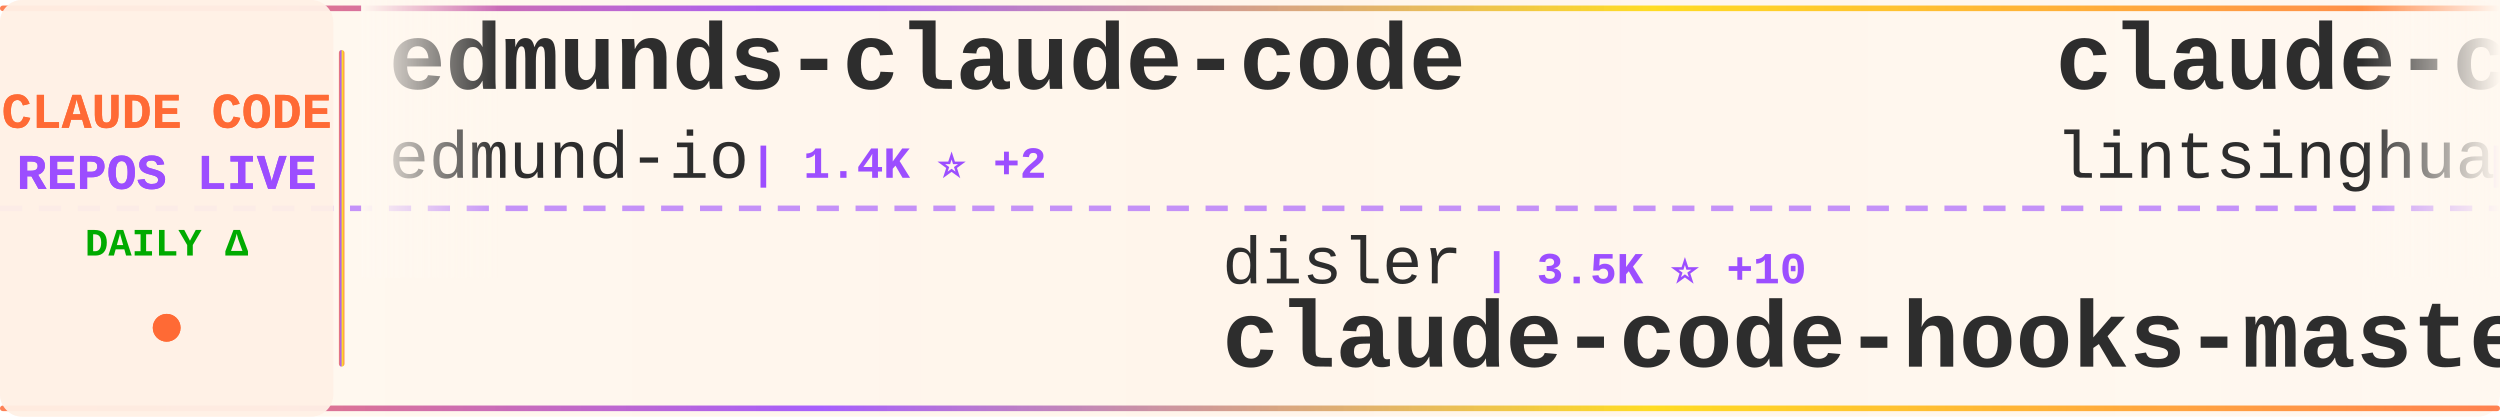
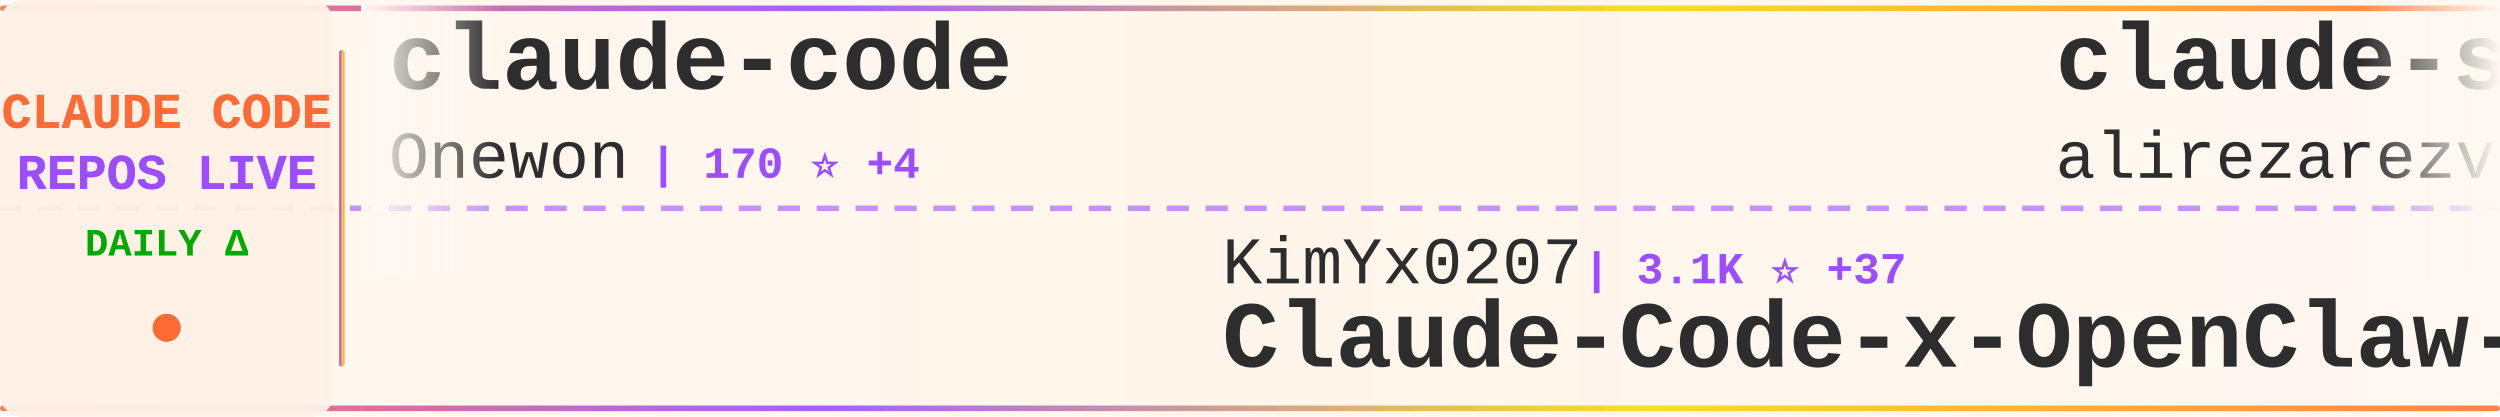
<svg xmlns="http://www.w3.org/2000/svg" width="900" height="150">
  <defs>
    <linearGradient id="tickerBg" x1="0%" y1="0%" x2="100%" y2="0%">
      <stop offset="0%" style="stop-color:#fff8f0;stop-opacity:0.98" />
      <stop offset="50%" style="stop-color:#fff5eb;stop-opacity:1" />
      <stop offset="100%" style="stop-color:#fff8f0;stop-opacity:0.98" />
    </linearGradient>
    <linearGradient id="borderGrad" x1="0%" y1="0%" x2="100%" y2="0%">
      <stop offset="0%" style="stop-color:#FF6B35;stop-opacity:0.85">
        <animate attributeName="stop-opacity" values="0.85;1;0.85" dur="2s" repeatCount="indefinite" />
      </stop>
      <stop offset="33%" style="stop-color:#9C4EFF;stop-opacity:0.9">
        <animate attributeName="stop-opacity" values="0.9;1;0.9" dur="2.2s" repeatCount="indefinite" />
      </stop>
      <stop offset="66%" style="stop-color:#FFD700;stop-opacity:0.85">
        <animate attributeName="stop-opacity" values="0.85;1;0.85" dur="1.8s" repeatCount="indefinite" />
      </stop>
      <stop offset="100%" style="stop-color:#FF6B35;stop-opacity:0.85">
        <animate attributeName="stop-opacity" values="0.85;1;0.85" dur="2s" repeatCount="indefinite" />
      </stop>
    </linearGradient>
    <filter id="textGlow">
      <feGaussianBlur stdDeviation="0.15" result="coloredBlur" />
      <feMerge>
        <feMergeNode in="coloredBlur" />
        <feMergeNode in="SourceGraphic" />
      </feMerge>
    </filter>
    <filter id="metricGlow">
      <feGaussianBlur stdDeviation="0.2" result="coloredBlur" />
      <feMerge>
        <feMergeNode in="coloredBlur" />
        <feMergeNode in="SourceGraphic" />
      </feMerge>
    </filter>
    <linearGradient id="leftFade" x1="0%" y1="0%" x2="100%" y2="0%">
      <stop offset="0%" style="stop-color:#fff8f0;stop-opacity:1" />
      <stop offset="100%" style="stop-color:#fff8f0;stop-opacity:0" />
    </linearGradient>
    <linearGradient id="rightFade" x1="0%" y1="0%" x2="100%" y2="0%">
      <stop offset="0%" style="stop-color:#fff8f0;stop-opacity:0" />
      <stop offset="100%" style="stop-color:#fff8f0;stop-opacity:1" />
    </linearGradient>
  </defs>
  <rect width="900" height="150" fill="url(#tickerBg)" rx="8" />
  <rect x="0" y="2" width="900" height="2" fill="url(#borderGrad)" rx="1" />
  <rect x="0" y="146" width="900" height="2" fill="url(#borderGrad)" rx="1" />
  <line x1="0" y1="75" x2="900" y2="75" stroke="#9C4EFF" stroke-width="2" stroke-dasharray="8 6" opacity="0.6" />
  <rect x="0" y="0" width="120" height="150" fill="#fff0e6" opacity="0.95" rx="8" />
  <text x="60" y="46" font-family="'Courier New', monospace" font-size="18" font-weight="bold" fill="#FF6B35" text-anchor="middle" filter="url(#textGlow)">
    CLAUDE CODE
  </text>
  <text x="60" y="68" font-family="'Courier New', monospace" font-size="18" font-weight="bold" fill="#9C4EFF" text-anchor="middle" filter="url(#textGlow)">
    REPOS LIVE
  </text>
  <text x="60" y="92" font-family="'Courier New', monospace" font-size="14" font-weight="bold" fill="#00aa00" text-anchor="middle">
    DAILY Δ
  </text>
  <circle cx="60" cy="118" r="5" fill="#FF6B35" filter="url(#metricGlow)">
    <animate attributeName="r" values="4;6;4" dur="1.5s" repeatCount="indefinite" />
    <animate attributeName="opacity" values="0.6;1;0.6" dur="1.5s" repeatCount="indefinite" />
  </circle>
  <rect x="122" y="18" width="2" height="114" fill="url(#borderGrad)" rx="1" />
  <clipPath id="tickerClip">
    <rect x="130" y="0" width="770" height="150" />
  </clipPath>
  <g clip-path="url(#tickerClip)">
    <g id="tickerItems">
      <animateTransform attributeName="transform" attributeType="XML" type="translate" from="0 0" to="-3000 0" dur="54s" repeatCount="indefinite" />
      <g transform="translate(0, 0)">
-         <text x="140" y="32" font-family="'Courier New', monospace" font-size="34" font-weight="bold" fill="#2d2d2d">edmunds-claude-code</text>
-         <text x="140" y="64" font-family="'Courier New', monospace" font-size="24" font-weight="normal" fill="#2d2d2d" opacity="1.0">edmund-io</text>
-         <text x="270" y="64" font-family="'Courier New', monospace" font-size="16" font-weight="bold" fill="#9C4EFF"> | 1.4K ⭐ +2</text>
+         <text x="140" y="32" font-family="'Courier New', monospace" font-size="34" font-weight="bold" fill="#2d2d2d">claude-code</text>
+         <text x="140" y="64" font-family="'Courier New', monospace" font-size="24" font-weight="normal" fill="#2d2d2d" opacity="1.0">Onewon</text>
+         <text x="234" y="64" font-family="'Courier New', monospace" font-size="16" font-weight="bold" fill="#9C4EFF"> | 170 ⭐ +4</text>
      </g>
      <g transform="translate(300, 0)">
-         <text x="140" y="102" font-family="'Courier New', monospace" font-size="24" font-weight="normal" fill="#2d2d2d" opacity="1.0">disler</text>
-         <text x="234" y="102" font-family="'Courier New', monospace" font-size="16" font-weight="bold" fill="#9C4EFF"> | 3.5K ⭐ +10</text>
-         <text x="140" y="132" font-family="'Courier New', monospace" font-size="34" font-weight="bold" fill="#2d2d2d">claude-code-hooks-master...</text>
+         <text x="140" y="102" font-family="'Courier New', monospace" font-size="24" font-weight="normal" fill="#2d2d2d" opacity="1.0">KimYx0207</text>
+         <text x="270" y="102" font-family="'Courier New', monospace" font-size="16" font-weight="bold" fill="#9C4EFF"> | 3.1K ⭐ +37</text>
+         <text x="140" y="132" font-family="'Courier New', monospace" font-size="34" font-weight="bold" fill="#2d2d2d">Claude-Code-x-OpenClaw-G...</text>
      </g>
      <g transform="translate(600, 0)">
-         <text x="140" y="32" font-family="'Courier New', monospace" font-size="34" font-weight="bold" fill="#2d2d2d">claude-code-book</text>
-         <text x="140" y="64" font-family="'Courier New', monospace" font-size="24" font-weight="normal" fill="#2d2d2d" opacity="1.0">lintsinghua</text>
-         <text x="294" y="64" font-family="'Courier New', monospace" font-size="16" font-weight="bold" fill="#9C4EFF"> | 2.3K ⭐ +152</text>
+         <text x="140" y="32" font-family="'Courier New', monospace" font-size="34" font-weight="bold" fill="#2d2d2d">claude-skills</text>
+         <text x="140" y="64" font-family="'Courier New', monospace" font-size="24" font-weight="normal" fill="#2d2d2d" opacity="1.0">alirezarezvani</text>
+         <text x="330" y="64" font-family="'Courier New', monospace" font-size="16" font-weight="bold" fill="#9C4EFF"> | 10.0K ⭐ +147</text>
      </g>
      <g transform="translate(900, 0)">
-         <text x="140" y="102" font-family="'Courier New', monospace" font-size="24" font-weight="normal" fill="#2d2d2d" opacity="1.0">Cranot</text>
-         <text x="234" y="102" font-family="'Courier New', monospace" font-size="16" font-weight="bold" fill="#9C4EFF"> | 2.6K ⭐ +2</text>
-         <text x="140" y="132" font-family="'Courier New', monospace" font-size="34" font-weight="bold" fill="#2d2d2d">claude-code-guide</text>
+         <text x="140" y="102" font-family="'Courier New', monospace" font-size="24" font-weight="normal" fill="#2d2d2d" opacity="1.0">kodu-ai</text>
+         <text x="246" y="102" font-family="'Courier New', monospace" font-size="16" font-weight="bold" fill="#9C4EFF"> | 5.3K ⭐</text>
+         <text x="140" y="132" font-family="'Courier New', monospace" font-size="34" font-weight="bold" fill="#2d2d2d">claude-coder</text>
      </g>
      <g transform="translate(1200, 0)">
-         <text x="140" y="32" font-family="'Courier New', monospace" font-size="34" font-weight="bold" fill="#2d2d2d">claude-code</text>
-         <text x="140" y="64" font-family="'Courier New', monospace" font-size="24" font-weight="normal" fill="#2d2d2d" opacity="1.0">freestylefly</text>
-         <text x="306" y="64" font-family="'Courier New', monospace" font-size="16" font-weight="bold" fill="#9C4EFF"> | 119 ⭐</text>
+         <text x="140" y="32" font-family="'Courier New', monospace" font-size="34" font-weight="bold" fill="#2d2d2d">claude-code-proxy</text>
+         <text x="140" y="64" font-family="'Courier New', monospace" font-size="24" font-weight="normal" fill="#2d2d2d" opacity="1.0">fuergaosi233</text>
+         <text x="306" y="64" font-family="'Courier New', monospace" font-size="16" font-weight="bold" fill="#9C4EFF"> | 2.4K ⭐ +9</text>
      </g>
      <g transform="translate(1500, 0)">
-         <text x="140" y="102" font-family="'Courier New', monospace" font-size="24" font-weight="normal" fill="#2d2d2d" opacity="1.0">mehmoodosman</text>
-         <text x="306" y="102" font-family="'Courier New', monospace" font-size="16" font-weight="bold" fill="#9C4EFF"> | 157 ⭐ +4</text>
+         <text x="140" y="102" font-family="'Courier New', monospace" font-size="24" font-weight="normal" fill="#2d2d2d" opacity="1.0">RishabhK103</text>
+         <text x="294" y="102" font-family="'Courier New', monospace" font-size="16" font-weight="bold" fill="#9C4EFF"> | 52 ⭐ +3</text>
        <text x="140" y="132" font-family="'Courier New', monospace" font-size="34" font-weight="bold" fill="#2d2d2d">claude-code</text>
      </g>
      <g transform="translate(1800, 0)">
-         <text x="140" y="32" font-family="'Courier New', monospace" font-size="34" font-weight="bold" fill="#2d2d2d">ClaudeCodeAgents</text>
-         <text x="140" y="64" font-family="'Courier New', monospace" font-size="24" font-weight="normal" fill="#2d2d2d" opacity="1.0">darcyegb</text>
-         <text x="258" y="64" font-family="'Courier New', monospace" font-size="16" font-weight="bold" fill="#9C4EFF"> | 645 ⭐</text>
+         <text x="140" y="32" font-family="'Courier New', monospace" font-size="34" font-weight="bold" fill="#2d2d2d">free-claude-code</text>
+         <text x="140" y="64" font-family="'Courier New', monospace" font-size="24" font-weight="normal" fill="#2d2d2d" opacity="1.0">Alishahryar1</text>
+         <text x="306" y="64" font-family="'Courier New', monospace" font-size="16" font-weight="bold" fill="#9C4EFF"> | 1.8K ⭐ +33</text>
      </g>
      <g transform="translate(2100, 0)">
-         <text x="140" y="102" font-family="'Courier New', monospace" font-size="24" font-weight="normal" fill="#2d2d2d" opacity="1.0">sugyan</text>
-         <text x="234" y="102" font-family="'Courier New', monospace" font-size="16" font-weight="bold" fill="#9C4EFF"> | 1.0K ⭐ +4</text>
-         <text x="140" y="132" font-family="'Courier New', monospace" font-size="34" font-weight="bold" fill="#2d2d2d">claude-code-webui</text>
+         <text x="140" y="102" font-family="'Courier New', monospace" font-size="24" font-weight="normal" fill="#2d2d2d" opacity="1.0">VoltAgent</text>
+         <text x="270" y="102" font-family="'Courier New', monospace" font-size="16" font-weight="bold" fill="#9C4EFF"> | 16.6K ⭐ +115</text>
+         <text x="140" y="132" font-family="'Courier New', monospace" font-size="34" font-weight="bold" fill="#2d2d2d">awesome-claude-code-suba...</text>
      </g>
      <g transform="translate(2400, 0)">
-         <text x="140" y="32" font-family="'Courier New', monospace" font-size="34" font-weight="bold" fill="#2d2d2d">claurst</text>
-         <text x="140" y="64" font-family="'Courier New', monospace" font-size="24" font-weight="normal" fill="#2d2d2d" opacity="1.0">Kuberwastaken</text>
-         <text x="318" y="64" font-family="'Courier New', monospace" font-size="16" font-weight="bold" fill="#9C4EFF"> | 8.7K ⭐ +155</text>
+         <text x="140" y="32" font-family="'Courier New', monospace" font-size="34" font-weight="bold" fill="#2d2d2d">claude-code-showcase</text>
+         <text x="140" y="64" font-family="'Courier New', monospace" font-size="24" font-weight="normal" fill="#2d2d2d" opacity="1.0">ChrisWiles</text>
+         <text x="282" y="64" font-family="'Courier New', monospace" font-size="16" font-weight="bold" fill="#9C4EFF"> | 5.7K ⭐ +3</text>
      </g>
      <g transform="translate(2700, 0)">
-         <text x="140" y="102" font-family="'Courier New', monospace" font-size="24" font-weight="normal" fill="#2d2d2d" opacity="1.0">lorryjovens-hub</text>
-         <text x="342" y="102" font-family="'Courier New', monospace" font-size="16" font-weight="bold" fill="#9C4EFF"> | 1.2K ⭐ +44</text>
-         <text x="140" y="132" font-family="'Courier New', monospace" font-size="34" font-weight="bold" fill="#2d2d2d">claude-code-rust</text>
+         <text x="140" y="102" font-family="'Courier New', monospace" font-size="24" font-weight="normal" fill="#2d2d2d" opacity="1.0">Maciek-roboblog</text>
+         <text x="342" y="102" font-family="'Courier New', monospace" font-size="16" font-weight="bold" fill="#9C4EFF"> | 7.4K ⭐ +25</text>
+         <text x="140" y="132" font-family="'Courier New', monospace" font-size="34" font-weight="bold" fill="#2d2d2d">Claude-Code-Usage-Monito...</text>
      </g>
      <g transform="translate(3000, 0)">
-         <text x="140" y="32" font-family="'Courier New', monospace" font-size="34" font-weight="bold" fill="#2d2d2d">edmunds-claude-code</text>
-         <text x="140" y="64" font-family="'Courier New', monospace" font-size="24" font-weight="normal" fill="#2d2d2d" opacity="1.0">edmund-io</text>
-         <text x="270" y="64" font-family="'Courier New', monospace" font-size="16" font-weight="bold" fill="#9C4EFF"> | 1.4K ⭐ +2</text>
+         <text x="140" y="32" font-family="'Courier New', monospace" font-size="34" font-weight="bold" fill="#2d2d2d">claude-code</text>
+         <text x="140" y="64" font-family="'Courier New', monospace" font-size="24" font-weight="normal" fill="#2d2d2d" opacity="1.0">Onewon</text>
+         <text x="234" y="64" font-family="'Courier New', monospace" font-size="16" font-weight="bold" fill="#9C4EFF"> | 170 ⭐ +4</text>
      </g>
      <g transform="translate(3300, 0)">
-         <text x="140" y="102" font-family="'Courier New', monospace" font-size="24" font-weight="normal" fill="#2d2d2d" opacity="1.0">disler</text>
-         <text x="234" y="102" font-family="'Courier New', monospace" font-size="16" font-weight="bold" fill="#9C4EFF"> | 3.5K ⭐ +10</text>
-         <text x="140" y="132" font-family="'Courier New', monospace" font-size="34" font-weight="bold" fill="#2d2d2d">claude-code-hooks-master...</text>
+         <text x="140" y="102" font-family="'Courier New', monospace" font-size="24" font-weight="normal" fill="#2d2d2d" opacity="1.0">KimYx0207</text>
+         <text x="270" y="102" font-family="'Courier New', monospace" font-size="16" font-weight="bold" fill="#9C4EFF"> | 3.1K ⭐ +37</text>
+         <text x="140" y="132" font-family="'Courier New', monospace" font-size="34" font-weight="bold" fill="#2d2d2d">Claude-Code-x-OpenClaw-G...</text>
      </g>
      <g transform="translate(3600, 0)">
-         <text x="140" y="32" font-family="'Courier New', monospace" font-size="34" font-weight="bold" fill="#2d2d2d">claude-code-book</text>
-         <text x="140" y="64" font-family="'Courier New', monospace" font-size="24" font-weight="normal" fill="#2d2d2d" opacity="1.0">lintsinghua</text>
-         <text x="294" y="64" font-family="'Courier New', monospace" font-size="16" font-weight="bold" fill="#9C4EFF"> | 2.3K ⭐ +152</text>
+         <text x="140" y="32" font-family="'Courier New', monospace" font-size="34" font-weight="bold" fill="#2d2d2d">claude-skills</text>
+         <text x="140" y="64" font-family="'Courier New', monospace" font-size="24" font-weight="normal" fill="#2d2d2d" opacity="1.0">alirezarezvani</text>
+         <text x="330" y="64" font-family="'Courier New', monospace" font-size="16" font-weight="bold" fill="#9C4EFF"> | 10.0K ⭐ +147</text>
      </g>
      <g transform="translate(3900, 0)">
-         <text x="140" y="102" font-family="'Courier New', monospace" font-size="24" font-weight="normal" fill="#2d2d2d" opacity="1.0">Cranot</text>
-         <text x="234" y="102" font-family="'Courier New', monospace" font-size="16" font-weight="bold" fill="#9C4EFF"> | 2.6K ⭐ +2</text>
-         <text x="140" y="132" font-family="'Courier New', monospace" font-size="34" font-weight="bold" fill="#2d2d2d">claude-code-guide</text>
+         <text x="140" y="102" font-family="'Courier New', monospace" font-size="24" font-weight="normal" fill="#2d2d2d" opacity="1.0">kodu-ai</text>
+         <text x="246" y="102" font-family="'Courier New', monospace" font-size="16" font-weight="bold" fill="#9C4EFF"> | 5.3K ⭐</text>
+         <text x="140" y="132" font-family="'Courier New', monospace" font-size="34" font-weight="bold" fill="#2d2d2d">claude-coder</text>
      </g>
    </g>
  </g>
  <rect x="130" y="0" width="50" height="100" fill="url(#leftFade)" />
  <rect x="850" y="0" width="50" height="100" fill="url(#rightFade)" />
</svg>
